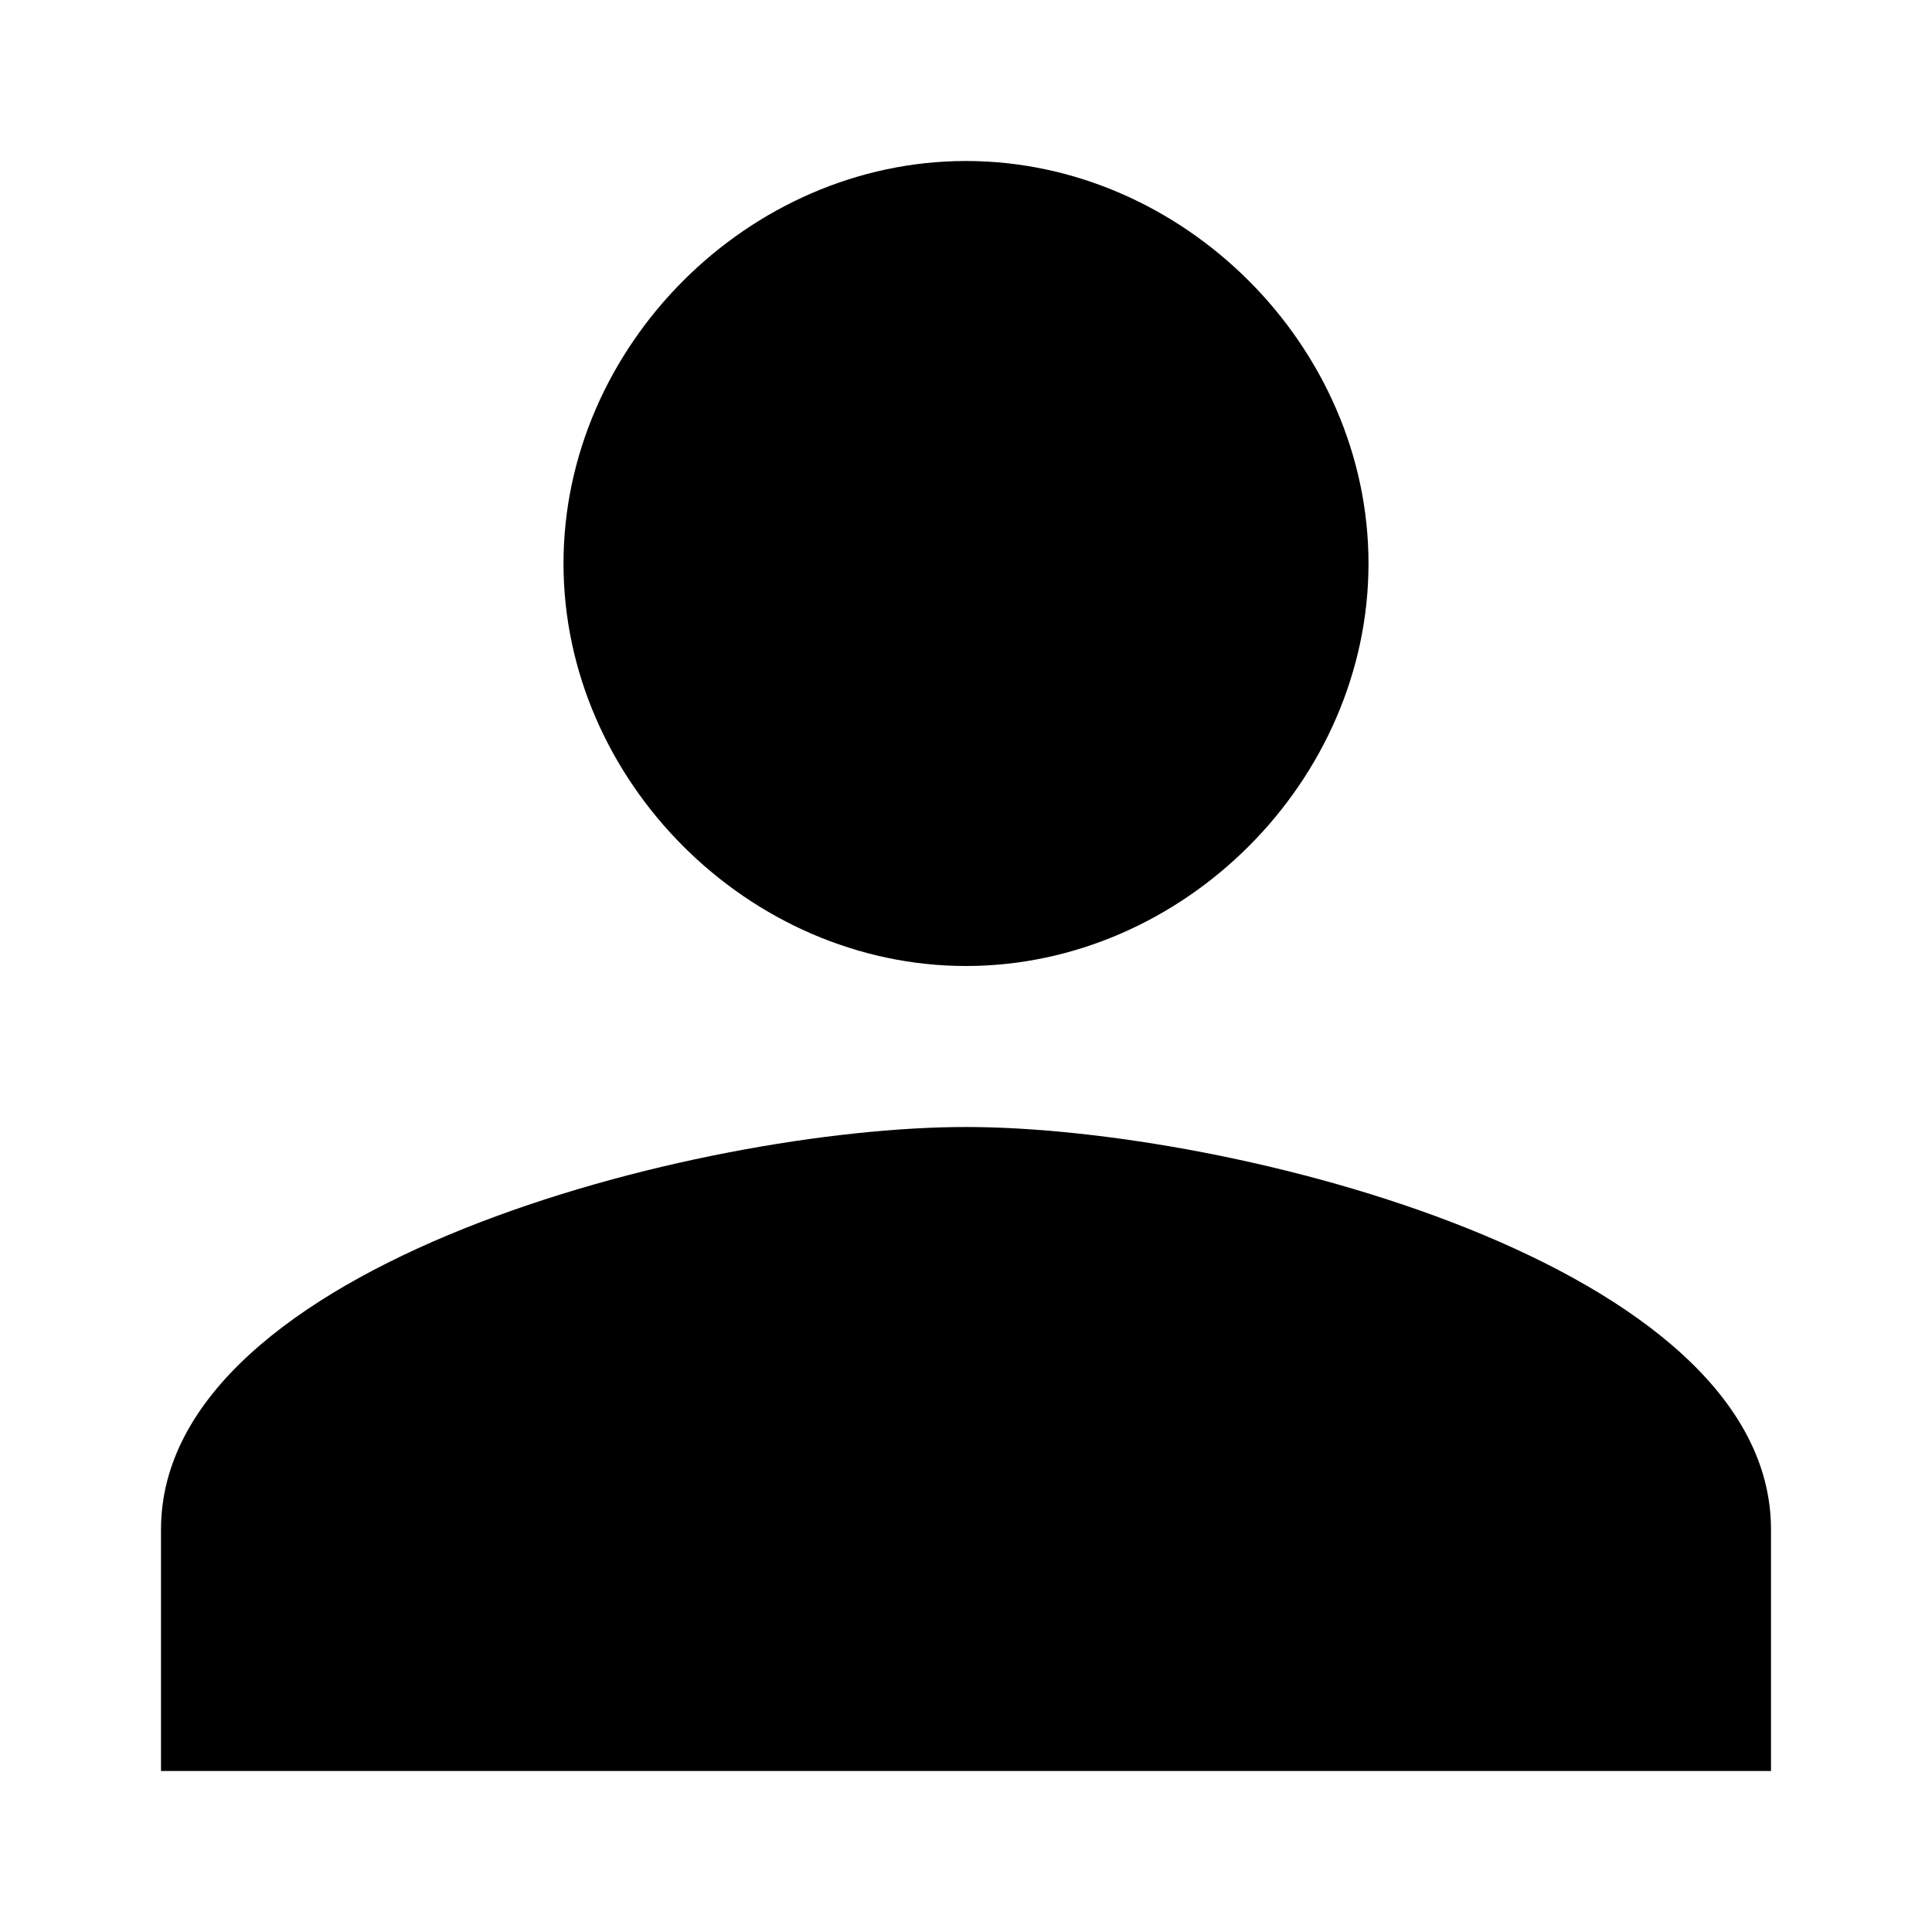
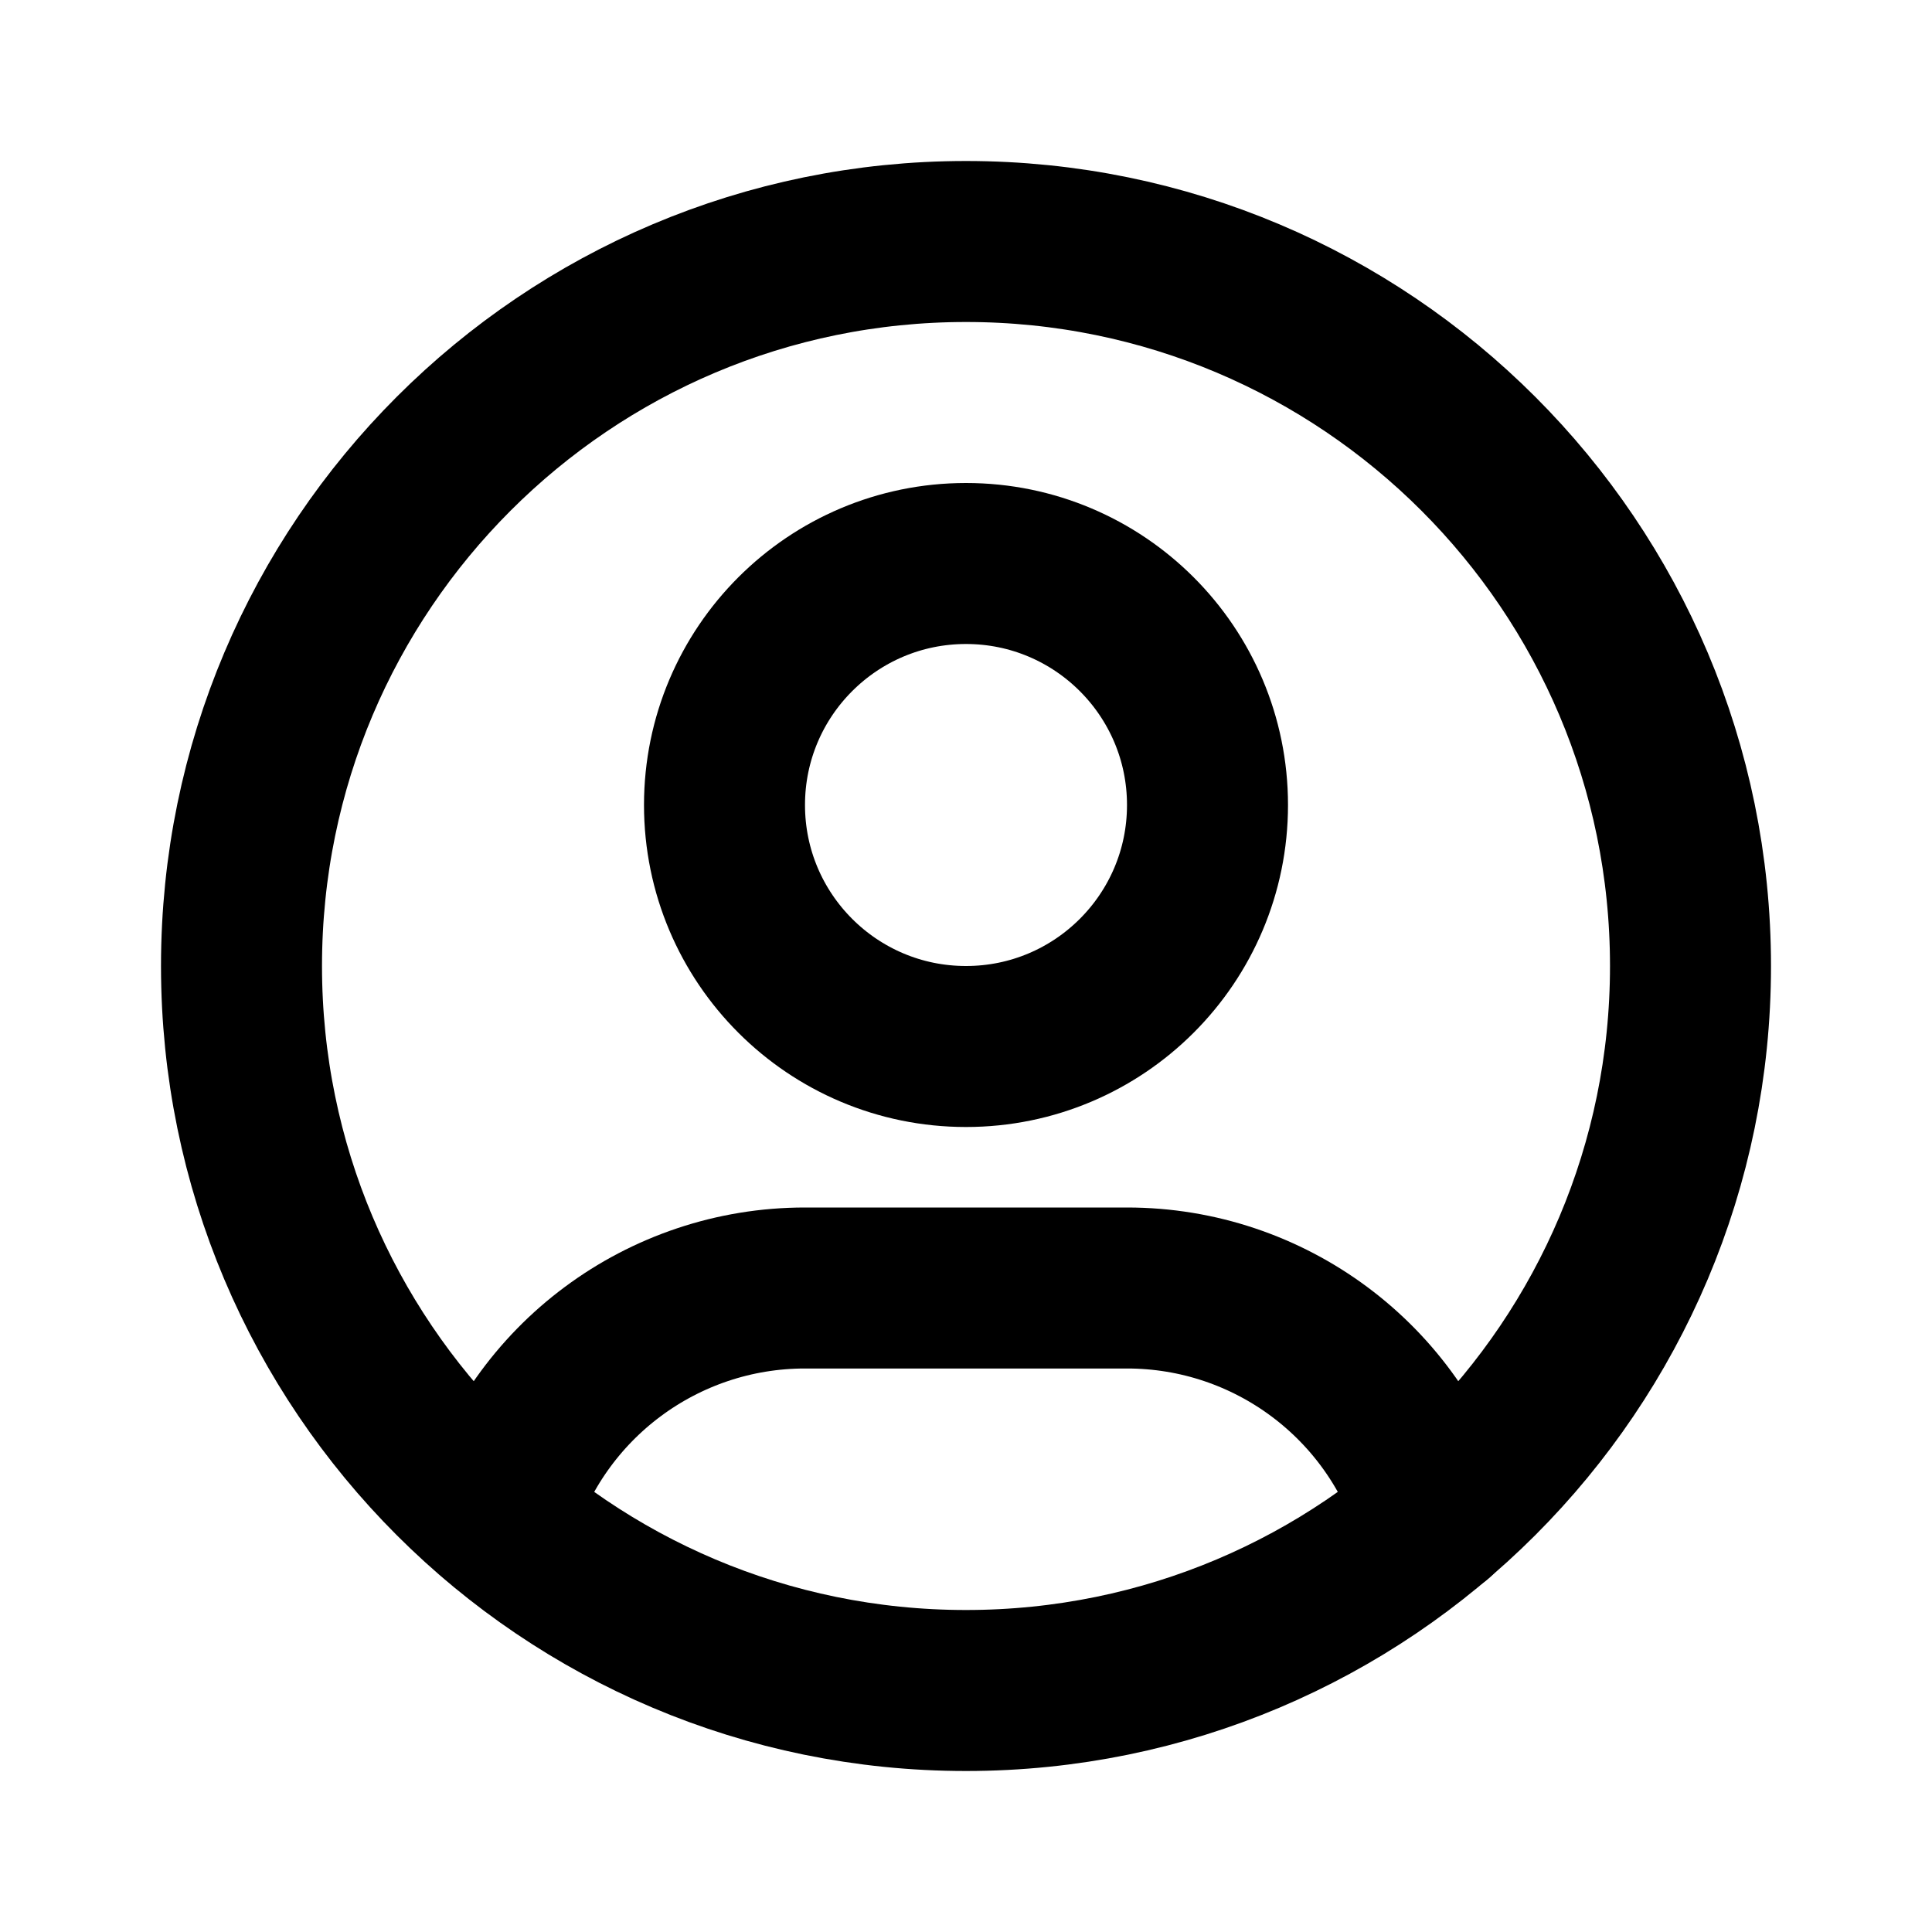
- <svg viewBox="0 0 24 24" fill="currentColor">
-   <path d="M12 12c2.7 0 5-2.3 5-5s-2.3-5-5-5-5 2.3-5 5 2.3 5 5 5zm0 2c-3.3 0-10 1.7-10 5v3h20v-3c0-3.3-6.7-5-10-5z" />
+ <svg xmlns="http://www.w3.org/2000/svg" width="24" height="24" viewBox="0 0 24 24" fill="none" stroke="currentColor" stroke-width="2" stroke-linecap="round" stroke-linejoin="round">
+   <path d="M3 12a9 9 0 1 0 18 0a9 9 0 1 0 -18 0" />
+   <path d="M9 10a3 3 0 1 0 6 0a3 3 0 1 0 -6 0" />
+   <path d="M6.168 18.849a4 4 0 0 1 3.832 -2.849h4a4 4 0 0 1 3.834 2.855" />
</svg>
